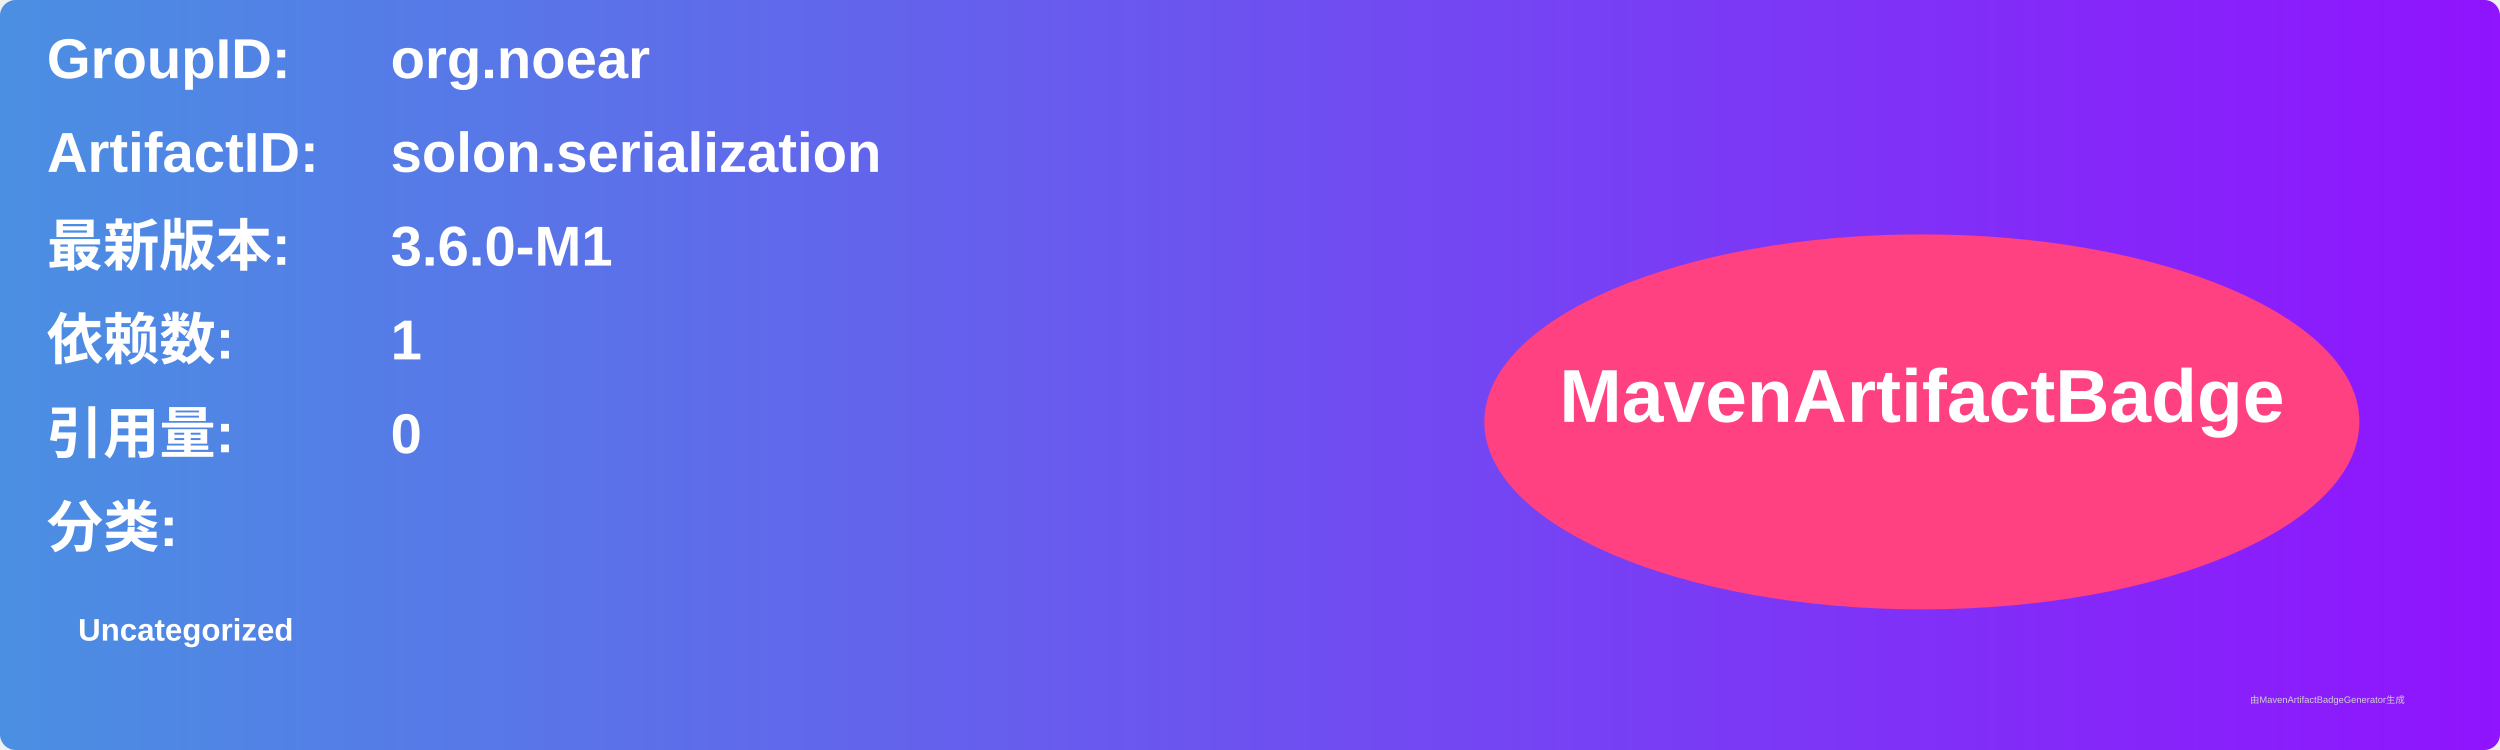
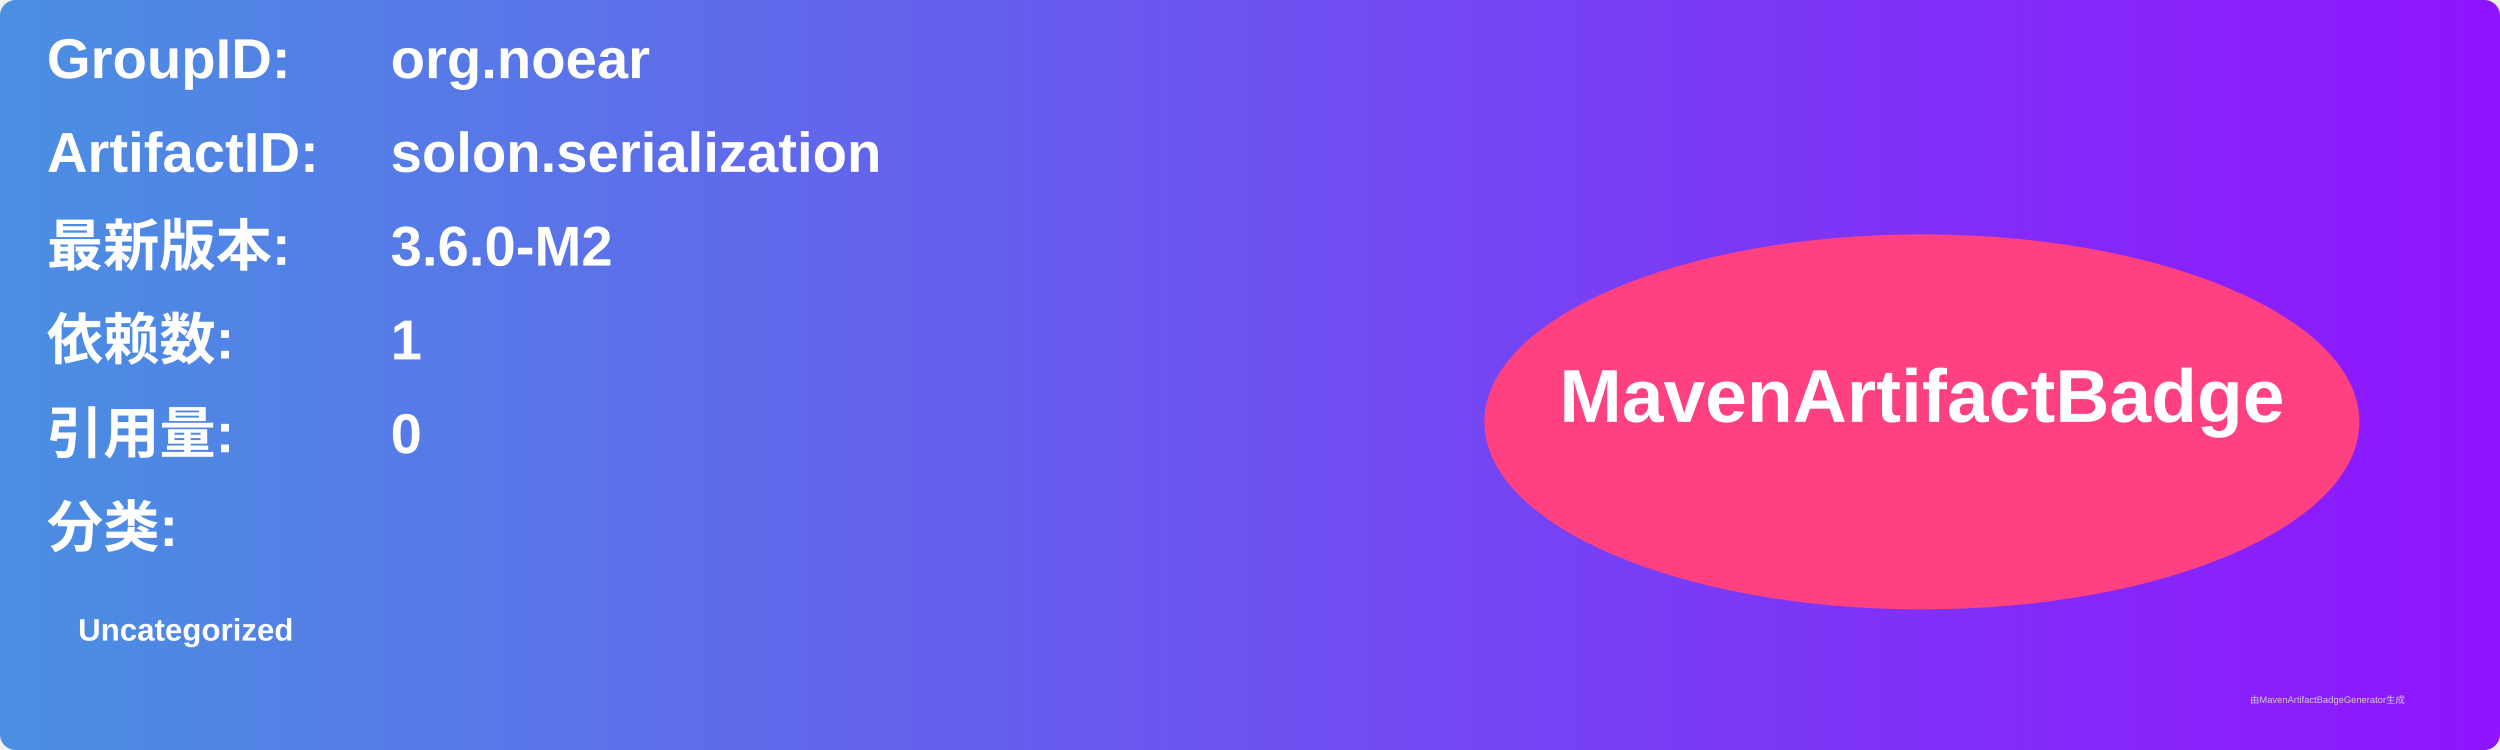
<svg xmlns="http://www.w3.org/2000/svg" width="800" height="240" viewBox="0 0 800 240">
  <linearGradient id="grad" x1="0%" y1="0%" x2="100%" y2="0%">
    <stop offset="0%" stop-color="#4a90e2" />
    <stop offset="100%" stop-color="#9013fe" />
  </linearGradient>
  <rect width="100%" height="100%" rx="5" ry="5" fill="url(#grad)" />
  <g transform="translate(15, 15)">
    <text x="0" y="10" font-family="Arial" font-size="18" fill="white" font-weight="bold" width="260">GroupID:</text>
    <text x="110" y="10" font-family="Arial" font-size="18" fill="white" font-weight="bold" width="460">org.noear</text>
    <text x="0" y="40" font-family="Arial" font-size="18" fill="white" font-weight="bold" width="260">ArtifactID:</text>
    <text x="110" y="40" font-family="Arial" font-size="18" fill="white" font-weight="bold" width="460">solon.serialization</text>
    <text x="0" y="70" font-family="Arial" font-size="18" fill="white" font-weight="bold">最新版本:</text>
    <text x="110" y="70" font-family="Arial" font-size="18" fill="white" font-weight="bold">
-       <tspan font-weight="bold">3.6.0-M1</tspan>
+       <tspan font-weight="bold">3.6.0-M2</tspan>
    </text>
    <text x="0" y="100" font-family="Arial" font-size="18" fill="white" font-weight="bold">依赖数: </text>
    <text x="110" y="100" font-family="Arial" font-size="18" fill="white">
      <tspan font-weight="bold">1</tspan>
    </text>
    <text x="0" y="130" font-family="Arial" font-size="18" fill="white" font-weight="bold">引用量: </text>
    <text x="110" y="130" font-family="Arial" font-size="18" fill="white">
      <tspan font-weight="bold">0</tspan>
    </text>
    <text x="0" y="160" font-family="Arial" font-size="18" fill="white" font-weight="bold">分类:</text>
    <text x="10" y="190" font-family="Arial" font-size="10" fill="white">
      <tspan font-weight="bold">Uncategorized</tspan>
    </text>
    <ellipse cx="600" cy="120" rx="140" ry="60" fill="#ff4081" />
    <text x="600" y="120" text-anchor="middle" font-family="Arial" font-size="24" fill="white" font-weight="bold">MavenArtifactBadge</text>
  </g>
  <text x="720" y="225" font-family="Arial" font-size="3" fill="#d0d0d0">由MavenArtifactBadgeGenerator生成</text>
</svg>
